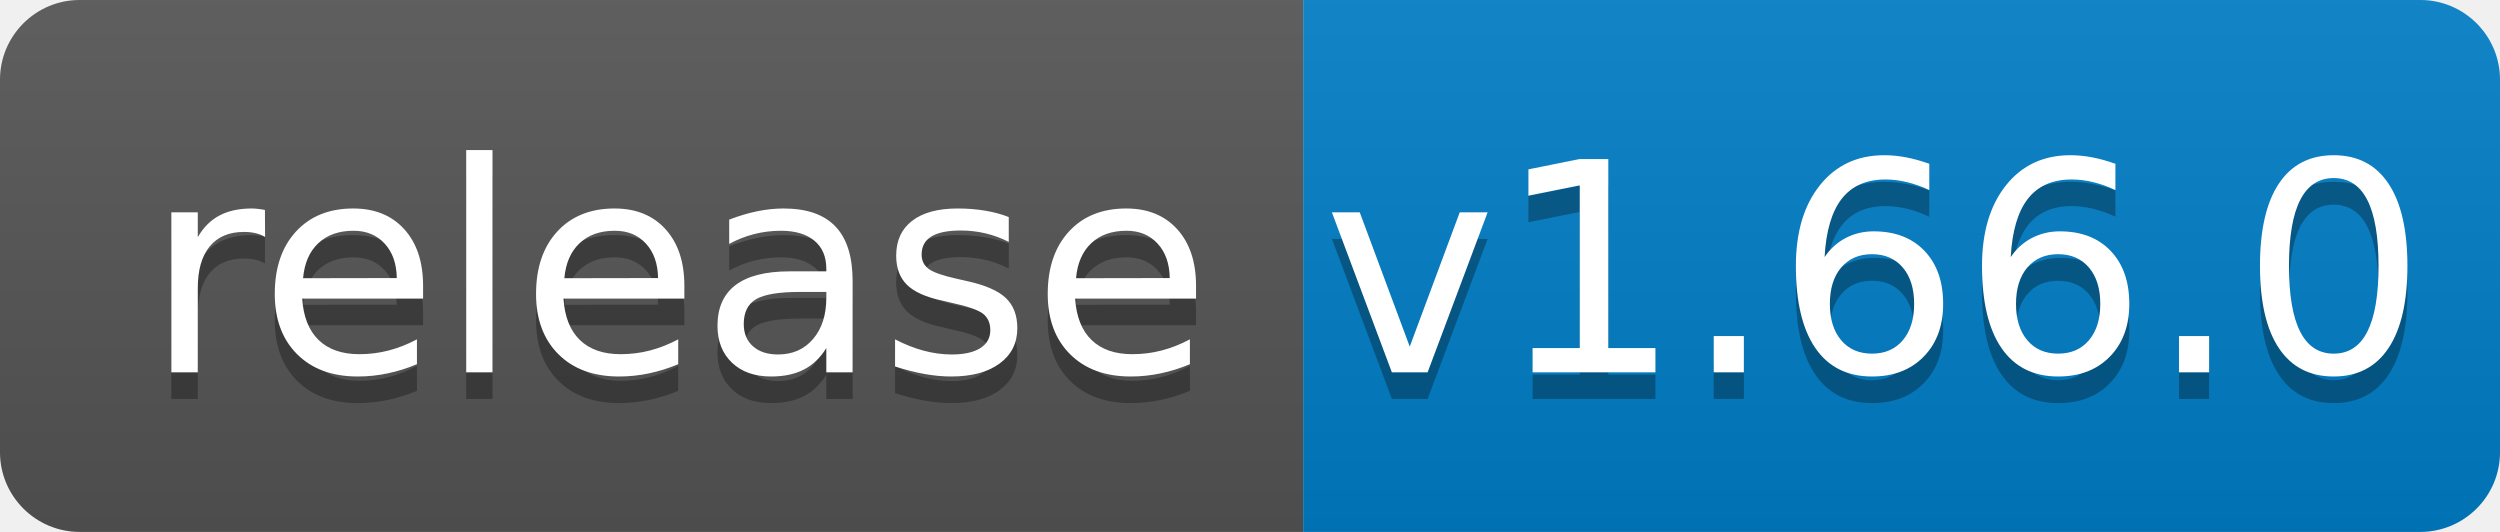
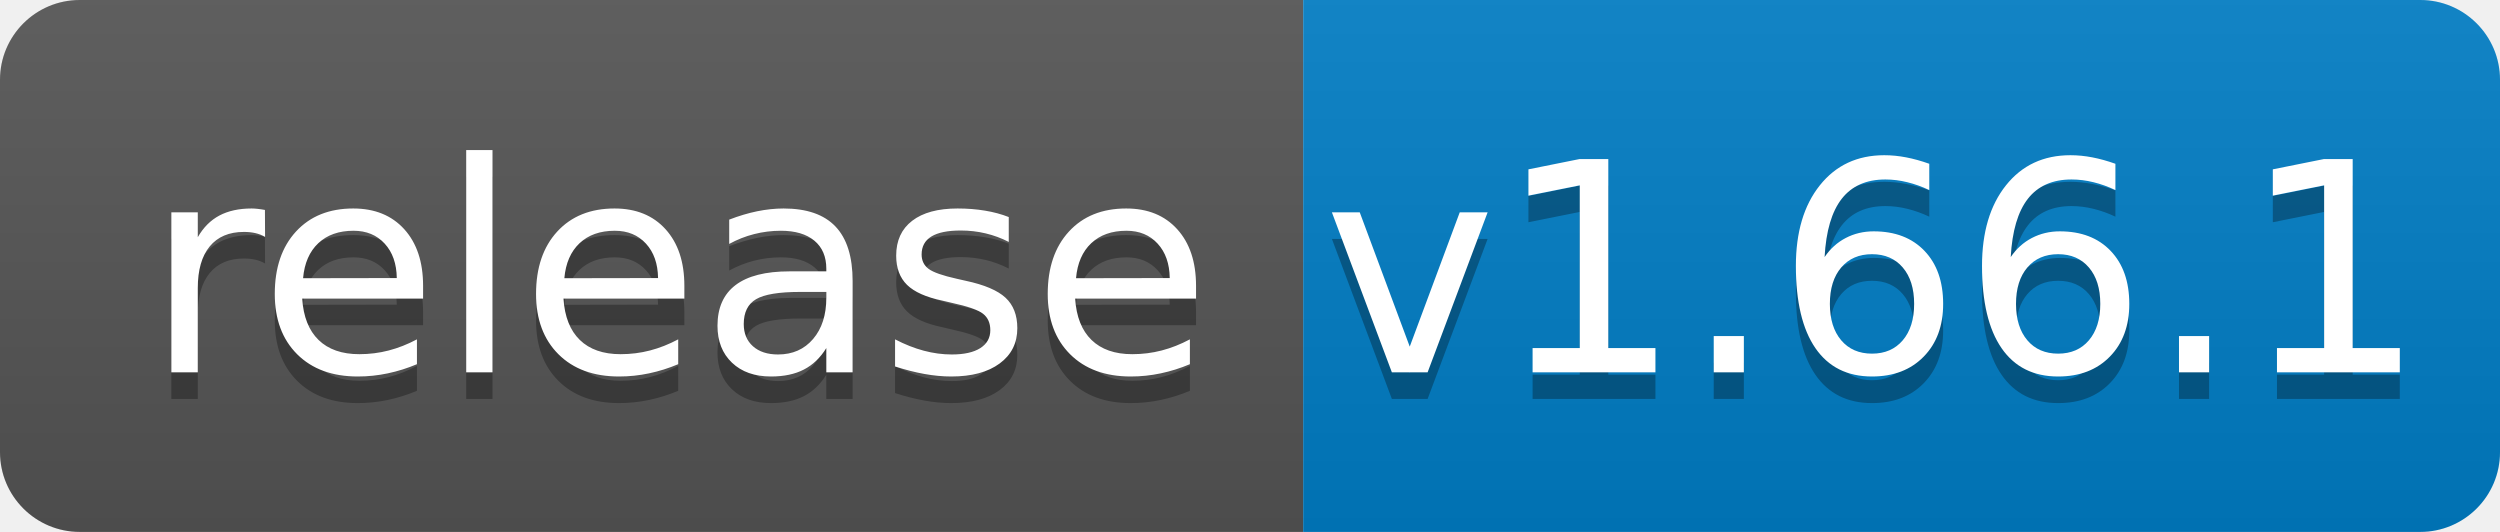
<svg xmlns="http://www.w3.org/2000/svg" width="94" height="20">
  <linearGradient id="b" x2="0" y2="100%">
    <stop offset="0" stop-color="#bbb" stop-opacity=".1" />
    <stop offset="1" stop-opacity=".1" />
  </linearGradient>
  <clipPath id="a">
    <rect width="94" height="20" rx="3" fill="#fff" />
  </clipPath>
  <g clip-path="url(#a)">
    <path fill="#555" d="M0 0h49v20H0z" />
    <path fill="#007ec6" d="M49 0h45v20H49z" />
    <path fill="url(#b)" d="M0 0h94v20H0z" />
  </g>
  <g fill="#fff" text-anchor="middle" font-family="DejaVu Sans,Verdana,Geneva,sans-serif" font-size="110">
    <text x="255" y="150" fill="#010101" fill-opacity=".3" transform="scale(.1)" textLength="390">release</text>
    <text x="255" y="140" transform="scale(.1)" textLength="390">release</text>
-     <text x="705" y="150" fill="#010101" fill-opacity=".3" transform="scale(.1)" textLength="350">v1.66.0</text>
-     <text x="705" y="140" transform="scale(.1)" textLength="350">v1.66.0</text>
+     <text x="705" y="150" fill="#010101" fill-opacity=".3" transform="scale(.1)" textLength="350">v1.66.1</text>
+     <text x="705" y="140" transform="scale(.1)" textLength="350">v1.66.1</text>
  </g>
</svg>
